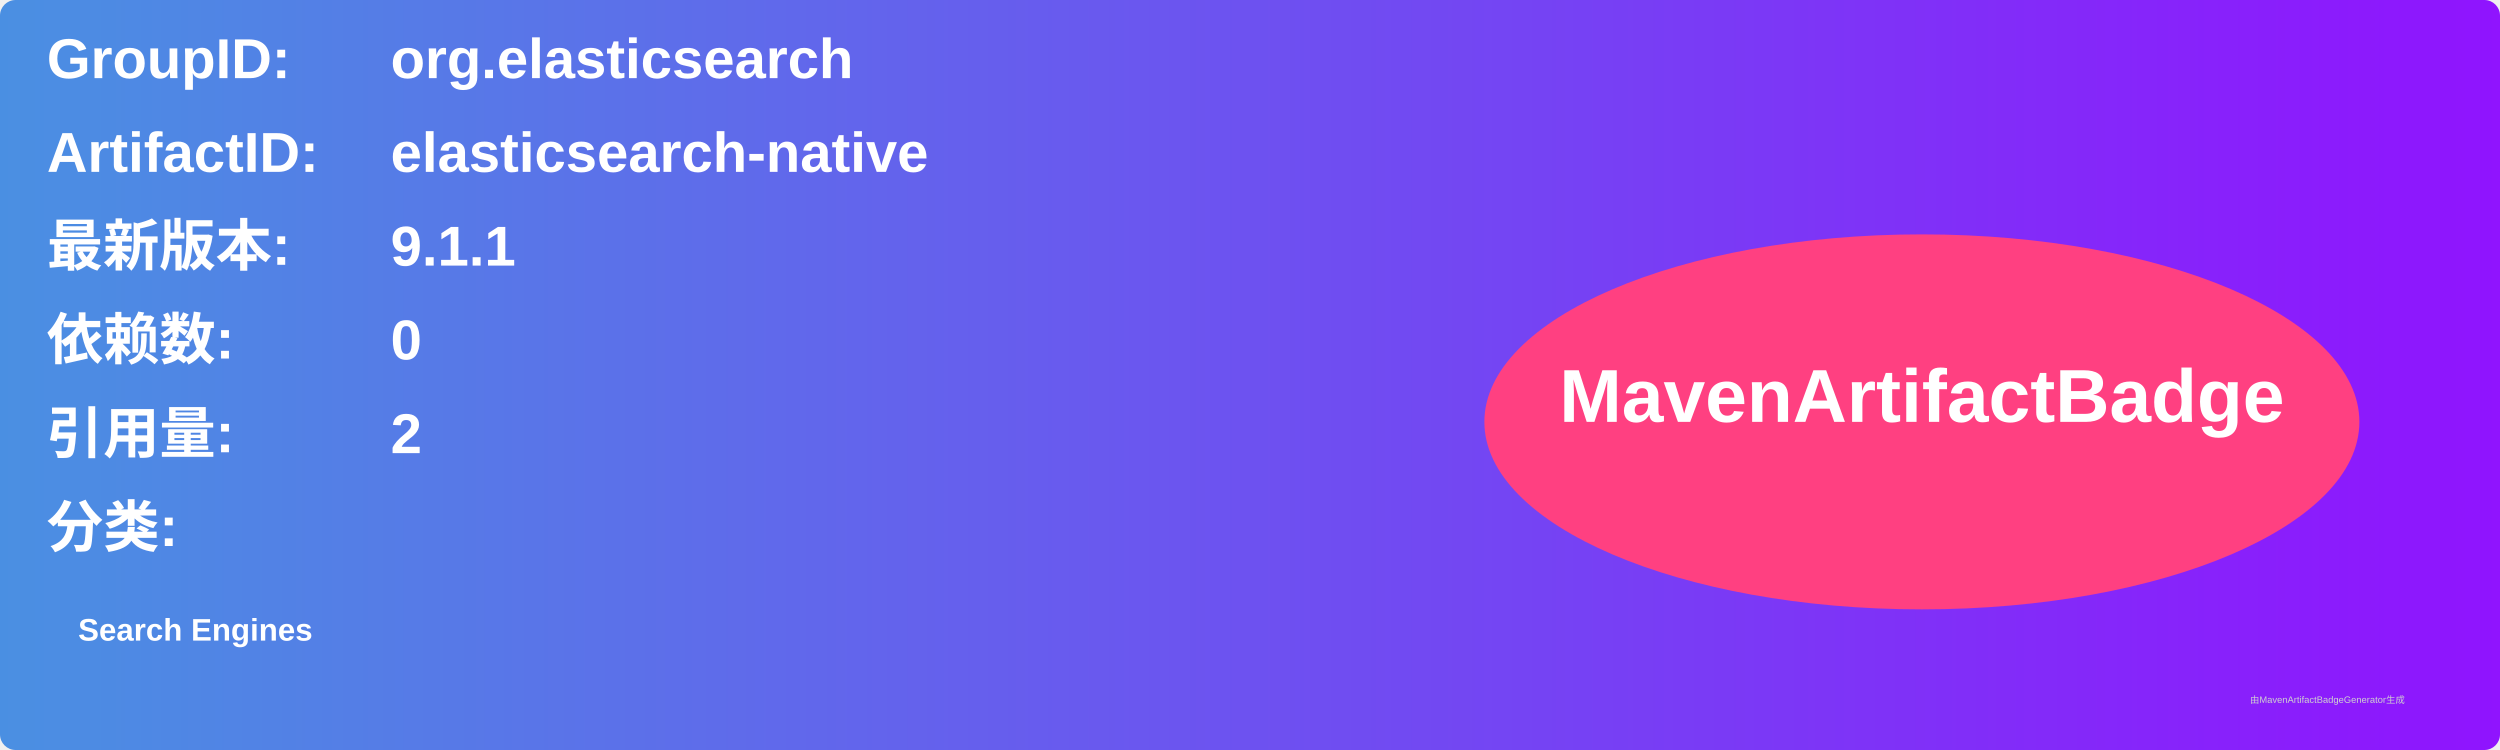
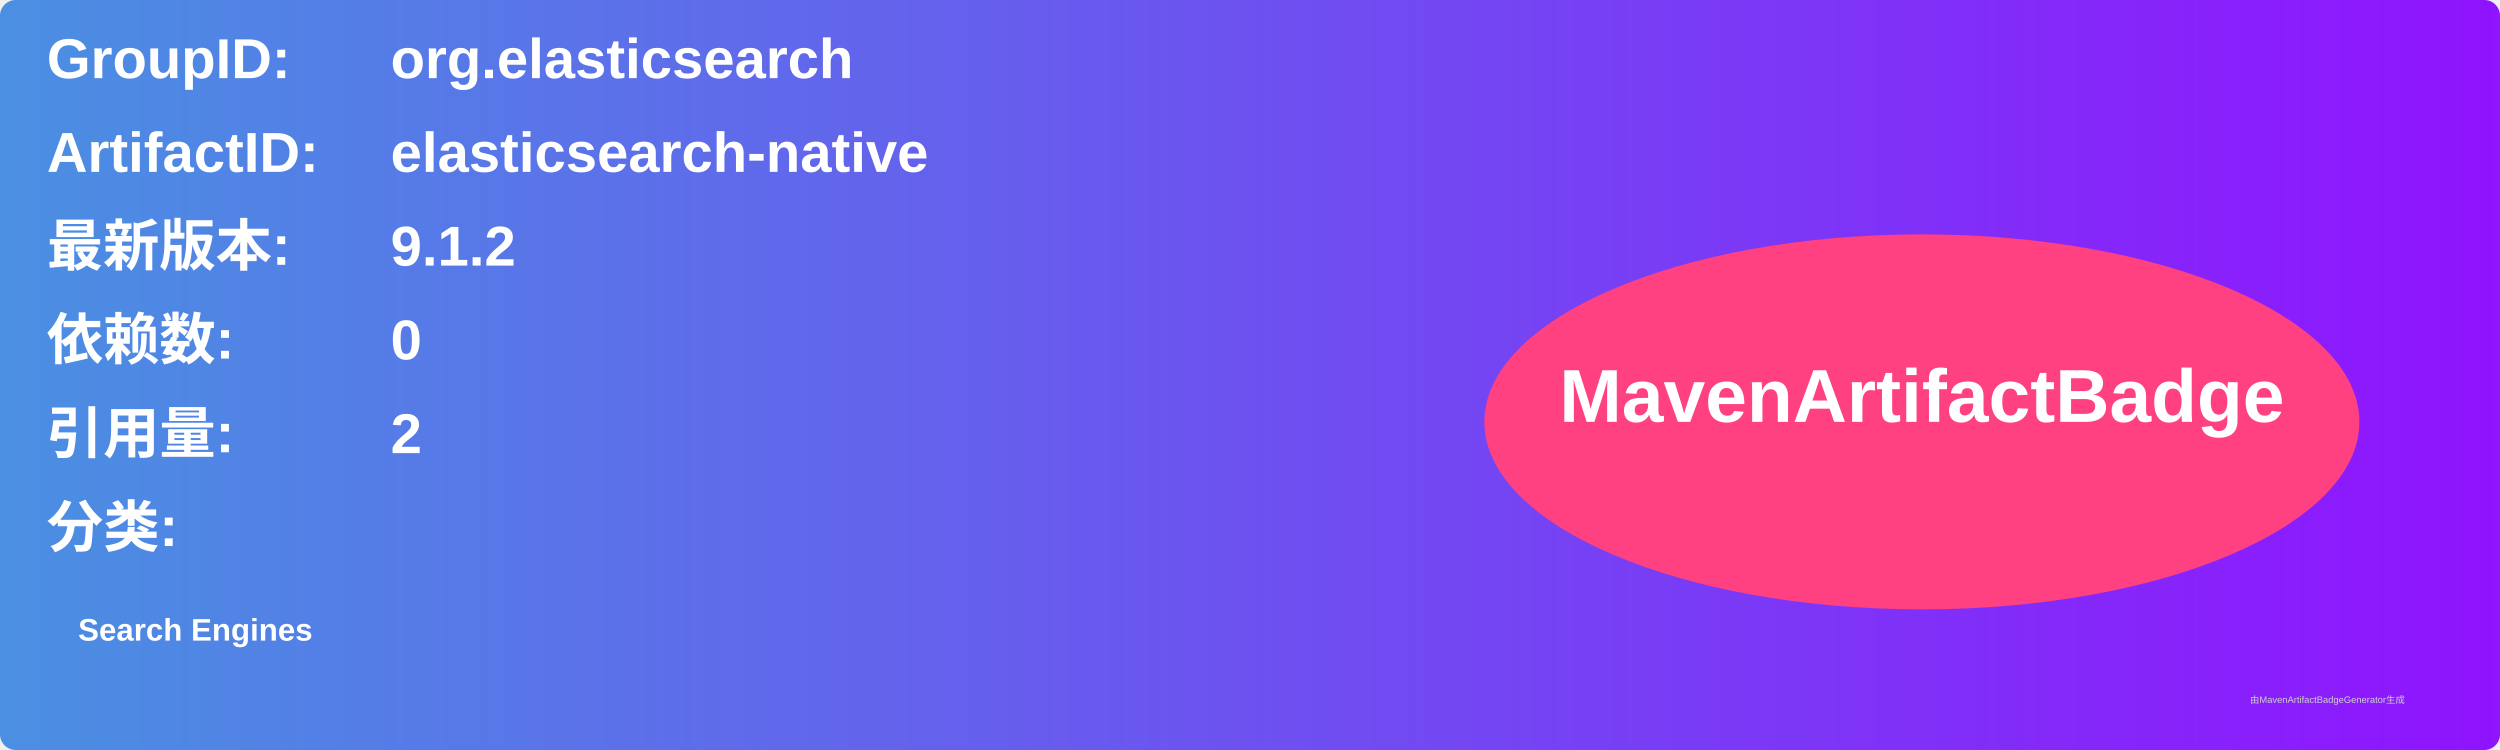
<svg xmlns="http://www.w3.org/2000/svg" width="800" height="240" viewBox="0 0 800 240">
  <linearGradient id="grad" x1="0%" y1="0%" x2="100%" y2="0%">
    <stop offset="0%" stop-color="#4a90e2" />
    <stop offset="100%" stop-color="#9013fe" />
  </linearGradient>
  <rect width="100%" height="100%" rx="5" ry="5" fill="url(#grad)" />
  <g transform="translate(15, 15)">
    <text x="0" y="10" font-family="Arial" font-size="18" fill="white" font-weight="bold" width="260">GroupID:</text>
    <text x="110" y="10" font-family="Arial" font-size="18" fill="white" font-weight="bold" width="460">org.elasticsearch</text>
    <text x="0" y="40" font-family="Arial" font-size="18" fill="white" font-weight="bold" width="260">ArtifactID:</text>
    <text x="110" y="40" font-family="Arial" font-size="18" fill="white" font-weight="bold" width="460">elasticsearch-native</text>
    <text x="0" y="70" font-family="Arial" font-size="18" fill="white" font-weight="bold">最新版本:</text>
    <text x="110" y="70" font-family="Arial" font-size="18" fill="white" font-weight="bold">
-       <tspan font-weight="bold">9.1.1</tspan>
+       <tspan font-weight="bold">9.1.2</tspan>
    </text>
    <text x="0" y="100" font-family="Arial" font-size="18" fill="white" font-weight="bold">依赖数: </text>
    <text x="110" y="100" font-family="Arial" font-size="18" fill="white">
      <tspan font-weight="bold">0</tspan>
    </text>
    <text x="0" y="130" font-family="Arial" font-size="18" fill="white" font-weight="bold">引用量: </text>
    <text x="110" y="130" font-family="Arial" font-size="18" fill="white">
      <tspan font-weight="bold">2</tspan>
    </text>
    <text x="0" y="160" font-family="Arial" font-size="18" fill="white" font-weight="bold">分类:</text>
    <text x="10" y="190" font-family="Arial" font-size="10" fill="white">
      <tspan font-weight="bold">Search Engines</tspan>
    </text>
    <ellipse cx="600" cy="120" rx="140" ry="60" fill="#ff4081" />
    <text x="600" y="120" text-anchor="middle" font-family="Arial" font-size="24" fill="white" font-weight="bold">MavenArtifactBadge</text>
  </g>
  <text x="720" y="225" font-family="Arial" font-size="3" fill="#d0d0d0">由MavenArtifactBadgeGenerator生成</text>
</svg>
